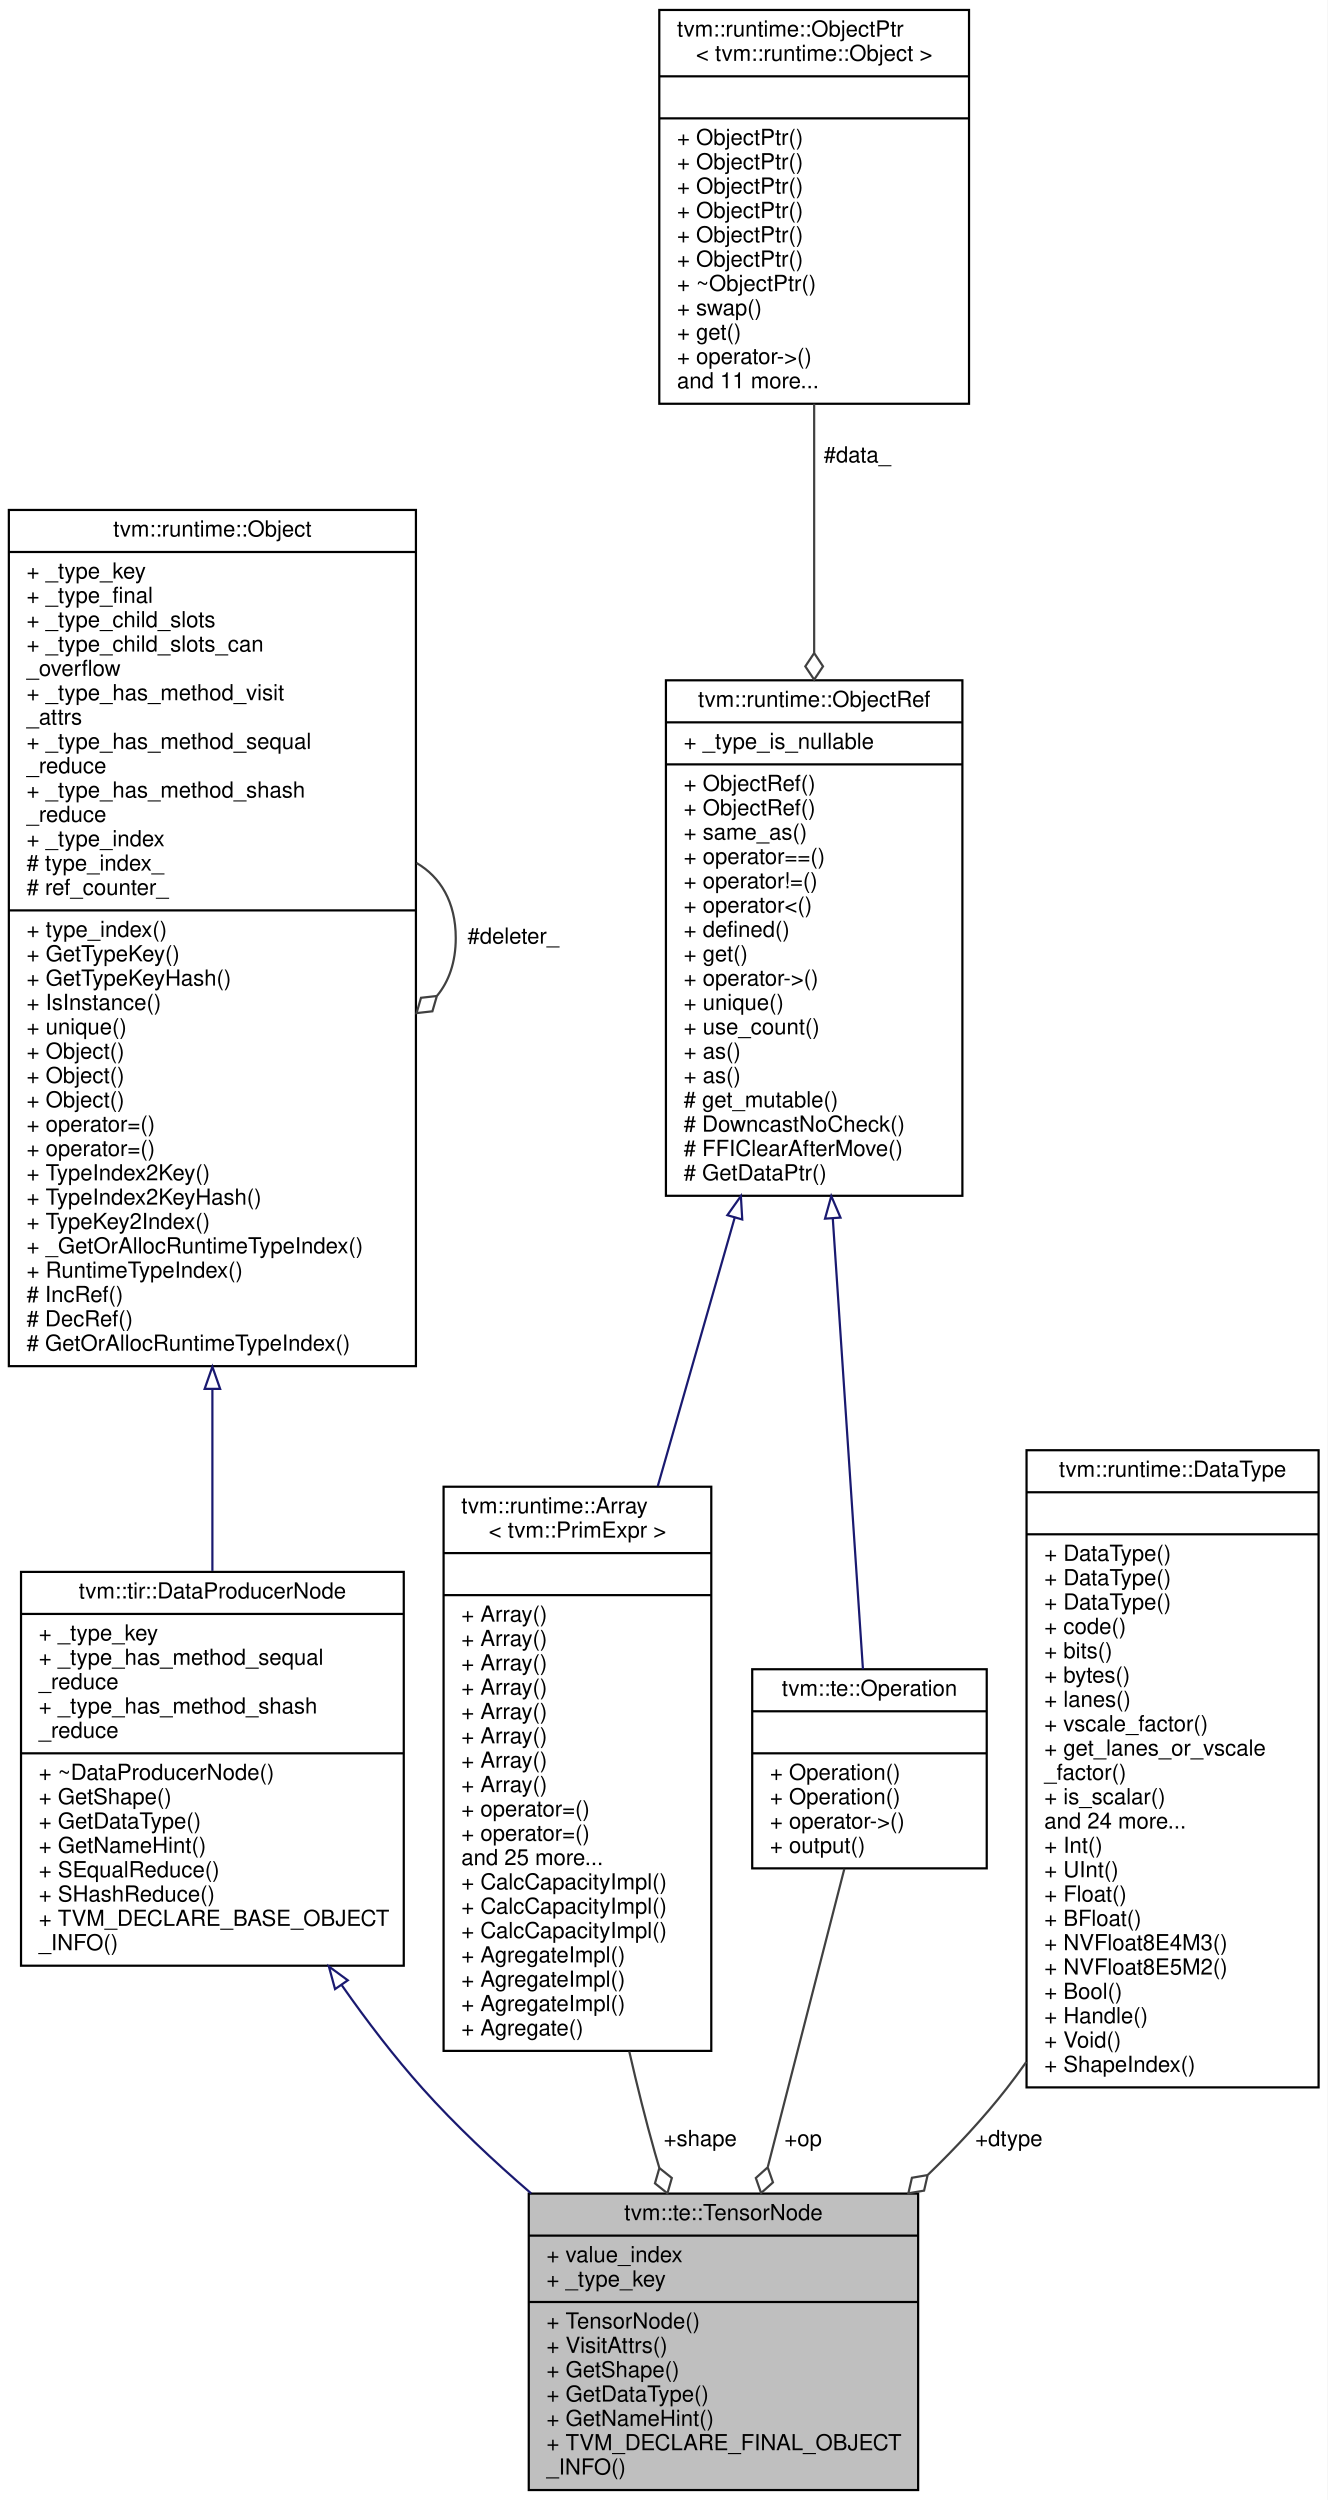
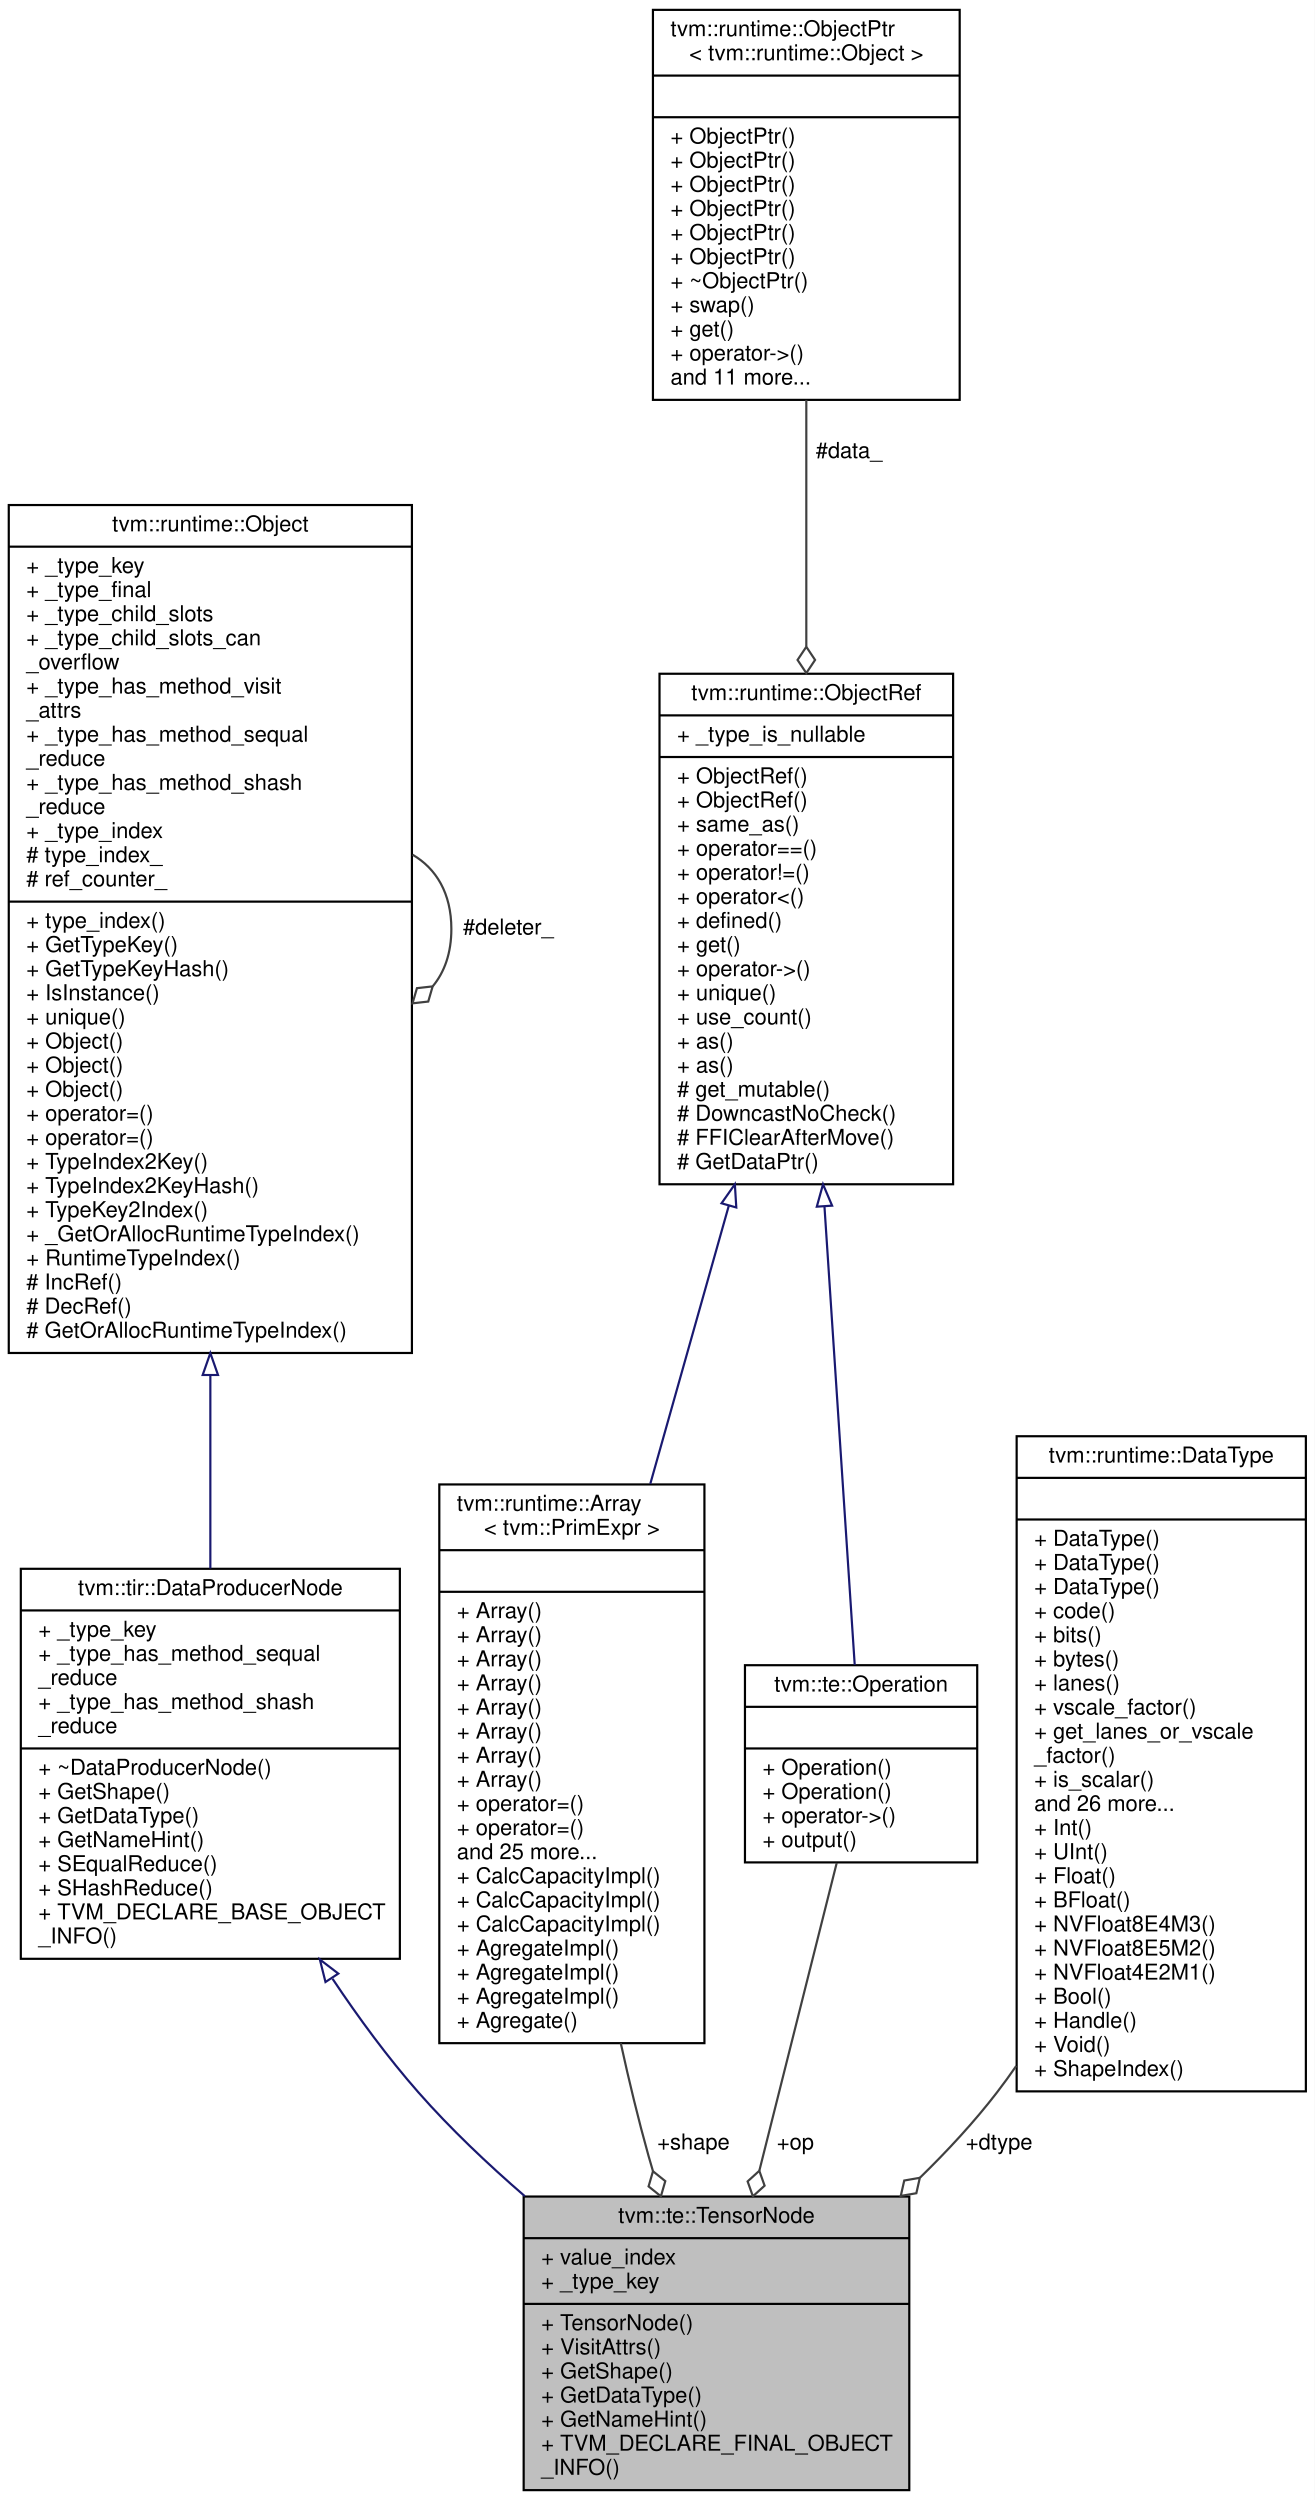
- <svg xmlns="http://www.w3.org/2000/svg" xmlns:xlink="http://www.w3.org/1999/xlink" width="600pt" height="1130pt" viewBox="0.00 0.00 600.00 1130.00">
-   <g id="graph0" class="graph" transform="scale(1 1) rotate(0) translate(4 1126)">
-     <polygon fill="white" stroke="transparent" points="-4,4 -4,-1126 596,-1126 596,4 -4,4" />
+ <svg xmlns="http://www.w3.org/2000/svg" xmlns:xlink="http://www.w3.org/1999/xlink" width="600pt" height="1141pt" viewBox="0.00 0.00 600.00 1141.00">
+   <g id="graph0" class="graph" transform="scale(1 1) rotate(0) translate(4 1137)">
+     <polygon fill="white" stroke="transparent" points="-4,4 -4,-1137 596,-1137 596,4 -4,4" />
    <g id="node1" class="node">
      <g id="a_node1">
        <a xlink:title="Node to represent a tensor.">
          <polygon fill="#bfbfbf" stroke="black" points="235,-0.5 235,-134.5 411,-134.5 411,-0.5 235,-0.5" />
          <text text-anchor="middle" x="323" y="-122.5" font-family="Helvetica,sans-Serif" font-size="10.00">tvm::te::TensorNode</text>
          <polyline fill="none" stroke="black" points="235,-115.5 411,-115.5 " />
          <text text-anchor="start" x="243" y="-103.5" font-family="Helvetica,sans-Serif" font-size="10.00">+ value_index</text>
          <text text-anchor="start" x="243" y="-92.5" font-family="Helvetica,sans-Serif" font-size="10.00">+ _type_key</text>
          <polyline fill="none" stroke="black" points="235,-85.5 411,-85.5 " />
          <text text-anchor="start" x="243" y="-73.5" font-family="Helvetica,sans-Serif" font-size="10.00">+ TensorNode()</text>
          <text text-anchor="start" x="243" y="-62.5" font-family="Helvetica,sans-Serif" font-size="10.00">+ VisitAttrs()</text>
          <text text-anchor="start" x="243" y="-51.5" font-family="Helvetica,sans-Serif" font-size="10.00">+ GetShape()</text>
          <text text-anchor="start" x="243" y="-40.5" font-family="Helvetica,sans-Serif" font-size="10.00">+ GetDataType()</text>
          <text text-anchor="start" x="243" y="-29.5" font-family="Helvetica,sans-Serif" font-size="10.00">+ GetNameHint()</text>
          <text text-anchor="start" x="243" y="-18.5" font-family="Helvetica,sans-Serif" font-size="10.00">+ TVM_DECLARE_FINAL_OBJECT</text>
          <text text-anchor="start" x="243" y="-7.5" font-family="Helvetica,sans-Serif" font-size="10.00">_INFO()</text>
        </a>
      </g>
    </g>
    <g id="node2" class="node">
      <g id="a_node2">
        <a xlink:href="classtvm_1_1tir_1_1DataProducerNode.html" target="_top" xlink:title="Base node for data producers.">
-           <polygon fill="white" stroke="black" points="5.5,-237.5 5.5,-415.5 178.5,-415.5 178.5,-237.5 5.5,-237.5" />
-           <text text-anchor="middle" x="92" y="-403.5" font-family="Helvetica,sans-Serif" font-size="10.00">tvm::tir::DataProducerNode</text>
-           <polyline fill="none" stroke="black" points="5.5,-396.5 178.5,-396.5 " />
-           <text text-anchor="start" x="13.5" y="-384.5" font-family="Helvetica,sans-Serif" font-size="10.00">+ _type_key</text>
-           <text text-anchor="start" x="13.5" y="-373.5" font-family="Helvetica,sans-Serif" font-size="10.00">+ _type_has_method_sequal</text>
-           <text text-anchor="start" x="13.5" y="-362.5" font-family="Helvetica,sans-Serif" font-size="10.00">_reduce</text>
-           <text text-anchor="start" x="13.5" y="-351.5" font-family="Helvetica,sans-Serif" font-size="10.00">+ _type_has_method_shash</text>
-           <text text-anchor="start" x="13.5" y="-340.5" font-family="Helvetica,sans-Serif" font-size="10.00">_reduce</text>
-           <polyline fill="none" stroke="black" points="5.5,-333.5 178.5,-333.5 " />
-           <text text-anchor="start" x="13.5" y="-321.5" font-family="Helvetica,sans-Serif" font-size="10.00">+ ~DataProducerNode()</text>
-           <text text-anchor="start" x="13.5" y="-310.5" font-family="Helvetica,sans-Serif" font-size="10.00">+ GetShape()</text>
-           <text text-anchor="start" x="13.5" y="-299.5" font-family="Helvetica,sans-Serif" font-size="10.00">+ GetDataType()</text>
-           <text text-anchor="start" x="13.5" y="-288.5" font-family="Helvetica,sans-Serif" font-size="10.00">+ GetNameHint()</text>
-           <text text-anchor="start" x="13.5" y="-277.5" font-family="Helvetica,sans-Serif" font-size="10.00">+ SEqualReduce()</text>
-           <text text-anchor="start" x="13.5" y="-266.5" font-family="Helvetica,sans-Serif" font-size="10.00">+ SHashReduce()</text>
-           <text text-anchor="start" x="13.5" y="-255.5" font-family="Helvetica,sans-Serif" font-size="10.00">+ TVM_DECLARE_BASE_OBJECT</text>
-           <text text-anchor="start" x="13.5" y="-244.5" font-family="Helvetica,sans-Serif" font-size="10.00">_INFO()</text>
+           <polygon fill="white" stroke="black" points="5.5,-243 5.5,-421 178.5,-421 178.5,-243 5.5,-243" />
+           <text text-anchor="middle" x="92" y="-409" font-family="Helvetica,sans-Serif" font-size="10.00">tvm::tir::DataProducerNode</text>
+           <polyline fill="none" stroke="black" points="5.5,-402 178.5,-402 " />
+           <text text-anchor="start" x="13.5" y="-390" font-family="Helvetica,sans-Serif" font-size="10.00">+ _type_key</text>
+           <text text-anchor="start" x="13.5" y="-379" font-family="Helvetica,sans-Serif" font-size="10.00">+ _type_has_method_sequal</text>
+           <text text-anchor="start" x="13.5" y="-368" font-family="Helvetica,sans-Serif" font-size="10.00">_reduce</text>
+           <text text-anchor="start" x="13.5" y="-357" font-family="Helvetica,sans-Serif" font-size="10.00">+ _type_has_method_shash</text>
+           <text text-anchor="start" x="13.5" y="-346" font-family="Helvetica,sans-Serif" font-size="10.00">_reduce</text>
+           <polyline fill="none" stroke="black" points="5.5,-339 178.5,-339 " />
+           <text text-anchor="start" x="13.5" y="-327" font-family="Helvetica,sans-Serif" font-size="10.00">+ ~DataProducerNode()</text>
+           <text text-anchor="start" x="13.5" y="-316" font-family="Helvetica,sans-Serif" font-size="10.00">+ GetShape()</text>
+           <text text-anchor="start" x="13.5" y="-305" font-family="Helvetica,sans-Serif" font-size="10.00">+ GetDataType()</text>
+           <text text-anchor="start" x="13.5" y="-294" font-family="Helvetica,sans-Serif" font-size="10.00">+ GetNameHint()</text>
+           <text text-anchor="start" x="13.5" y="-283" font-family="Helvetica,sans-Serif" font-size="10.00">+ SEqualReduce()</text>
+           <text text-anchor="start" x="13.5" y="-272" font-family="Helvetica,sans-Serif" font-size="10.00">+ SHashReduce()</text>
+           <text text-anchor="start" x="13.5" y="-261" font-family="Helvetica,sans-Serif" font-size="10.00">+ TVM_DECLARE_BASE_OBJECT</text>
+           <text text-anchor="start" x="13.5" y="-250" font-family="Helvetica,sans-Serif" font-size="10.00">_INFO()</text>
        </a>
      </g>
    </g>
    <g id="edge1" class="edge">
-       <path fill="none" stroke="midnightblue" d="M150.48,-228.69C161.82,-212.49 174.19,-196.31 187,-182 201.77,-165.5 218.99,-149.3 236.11,-134.55" />
-       <polygon fill="none" stroke="midnightblue" points="147.44,-226.93 144.65,-237.15 153.2,-230.9 147.44,-226.93" />
+       <path fill="none" stroke="midnightblue" d="M147.77,-233.88C159.77,-215.91 173.07,-197.84 187,-182 201.52,-165.49 218.54,-149.35 235.53,-134.66" />
+       <polygon fill="none" stroke="midnightblue" points="144.55,-232.41 141.98,-242.69 150.4,-236.25 144.55,-232.41" />
    </g>
    <g id="node3" class="node">
      <g id="a_node3">
        <a xlink:href="classtvm_1_1runtime_1_1Object.html" target="_top" xlink:title="base class of all object containers.">
-           <polygon fill="white" stroke="black" points="0,-508.5 0,-895.5 184,-895.5 184,-508.5 0,-508.5" />
-           <text text-anchor="middle" x="92" y="-883.5" font-family="Helvetica,sans-Serif" font-size="10.00">tvm::runtime::Object</text>
-           <polyline fill="none" stroke="black" points="0,-876.5 184,-876.5 " />
-           <text text-anchor="start" x="8" y="-864.5" font-family="Helvetica,sans-Serif" font-size="10.00">+ _type_key</text>
-           <text text-anchor="start" x="8" y="-853.5" font-family="Helvetica,sans-Serif" font-size="10.00">+ _type_final</text>
-           <text text-anchor="start" x="8" y="-842.5" font-family="Helvetica,sans-Serif" font-size="10.00">+ _type_child_slots</text>
-           <text text-anchor="start" x="8" y="-831.5" font-family="Helvetica,sans-Serif" font-size="10.00">+ _type_child_slots_can</text>
-           <text text-anchor="start" x="8" y="-820.5" font-family="Helvetica,sans-Serif" font-size="10.00">_overflow</text>
-           <text text-anchor="start" x="8" y="-809.5" font-family="Helvetica,sans-Serif" font-size="10.00">+ _type_has_method_visit</text>
-           <text text-anchor="start" x="8" y="-798.5" font-family="Helvetica,sans-Serif" font-size="10.00">_attrs</text>
-           <text text-anchor="start" x="8" y="-787.5" font-family="Helvetica,sans-Serif" font-size="10.00">+ _type_has_method_sequal</text>
-           <text text-anchor="start" x="8" y="-776.5" font-family="Helvetica,sans-Serif" font-size="10.00">_reduce</text>
-           <text text-anchor="start" x="8" y="-765.5" font-family="Helvetica,sans-Serif" font-size="10.00">+ _type_has_method_shash</text>
-           <text text-anchor="start" x="8" y="-754.5" font-family="Helvetica,sans-Serif" font-size="10.00">_reduce</text>
-           <text text-anchor="start" x="8" y="-743.5" font-family="Helvetica,sans-Serif" font-size="10.00">+ _type_index</text>
-           <text text-anchor="start" x="8" y="-732.5" font-family="Helvetica,sans-Serif" font-size="10.00"># type_index_</text>
-           <text text-anchor="start" x="8" y="-721.5" font-family="Helvetica,sans-Serif" font-size="10.00"># ref_counter_</text>
-           <polyline fill="none" stroke="black" points="0,-714.5 184,-714.5 " />
-           <text text-anchor="start" x="8" y="-702.5" font-family="Helvetica,sans-Serif" font-size="10.00">+ type_index()</text>
-           <text text-anchor="start" x="8" y="-691.5" font-family="Helvetica,sans-Serif" font-size="10.00">+ GetTypeKey()</text>
-           <text text-anchor="start" x="8" y="-680.5" font-family="Helvetica,sans-Serif" font-size="10.00">+ GetTypeKeyHash()</text>
-           <text text-anchor="start" x="8" y="-669.5" font-family="Helvetica,sans-Serif" font-size="10.00">+ IsInstance()</text>
-           <text text-anchor="start" x="8" y="-658.5" font-family="Helvetica,sans-Serif" font-size="10.00">+ unique()</text>
+           <polygon fill="white" stroke="black" points="0,-519.5 0,-906.5 184,-906.5 184,-519.5 0,-519.5" />
+           <text text-anchor="middle" x="92" y="-894.5" font-family="Helvetica,sans-Serif" font-size="10.00">tvm::runtime::Object</text>
+           <polyline fill="none" stroke="black" points="0,-887.5 184,-887.5 " />
+           <text text-anchor="start" x="8" y="-875.5" font-family="Helvetica,sans-Serif" font-size="10.00">+ _type_key</text>
+           <text text-anchor="start" x="8" y="-864.5" font-family="Helvetica,sans-Serif" font-size="10.00">+ _type_final</text>
+           <text text-anchor="start" x="8" y="-853.5" font-family="Helvetica,sans-Serif" font-size="10.00">+ _type_child_slots</text>
+           <text text-anchor="start" x="8" y="-842.5" font-family="Helvetica,sans-Serif" font-size="10.00">+ _type_child_slots_can</text>
+           <text text-anchor="start" x="8" y="-831.5" font-family="Helvetica,sans-Serif" font-size="10.00">_overflow</text>
+           <text text-anchor="start" x="8" y="-820.5" font-family="Helvetica,sans-Serif" font-size="10.00">+ _type_has_method_visit</text>
+           <text text-anchor="start" x="8" y="-809.5" font-family="Helvetica,sans-Serif" font-size="10.00">_attrs</text>
+           <text text-anchor="start" x="8" y="-798.5" font-family="Helvetica,sans-Serif" font-size="10.00">+ _type_has_method_sequal</text>
+           <text text-anchor="start" x="8" y="-787.5" font-family="Helvetica,sans-Serif" font-size="10.00">_reduce</text>
+           <text text-anchor="start" x="8" y="-776.5" font-family="Helvetica,sans-Serif" font-size="10.00">+ _type_has_method_shash</text>
+           <text text-anchor="start" x="8" y="-765.5" font-family="Helvetica,sans-Serif" font-size="10.00">_reduce</text>
+           <text text-anchor="start" x="8" y="-754.5" font-family="Helvetica,sans-Serif" font-size="10.00">+ _type_index</text>
+           <text text-anchor="start" x="8" y="-743.5" font-family="Helvetica,sans-Serif" font-size="10.00"># type_index_</text>
+           <text text-anchor="start" x="8" y="-732.5" font-family="Helvetica,sans-Serif" font-size="10.00"># ref_counter_</text>
+           <polyline fill="none" stroke="black" points="0,-725.5 184,-725.5 " />
+           <text text-anchor="start" x="8" y="-713.5" font-family="Helvetica,sans-Serif" font-size="10.00">+ type_index()</text>
+           <text text-anchor="start" x="8" y="-702.5" font-family="Helvetica,sans-Serif" font-size="10.00">+ GetTypeKey()</text>
+           <text text-anchor="start" x="8" y="-691.5" font-family="Helvetica,sans-Serif" font-size="10.00">+ GetTypeKeyHash()</text>
+           <text text-anchor="start" x="8" y="-680.5" font-family="Helvetica,sans-Serif" font-size="10.00">+ IsInstance()</text>
+           <text text-anchor="start" x="8" y="-669.5" font-family="Helvetica,sans-Serif" font-size="10.00">+ unique()</text>
+           <text text-anchor="start" x="8" y="-658.5" font-family="Helvetica,sans-Serif" font-size="10.00">+ Object()</text>
          <text text-anchor="start" x="8" y="-647.5" font-family="Helvetica,sans-Serif" font-size="10.00">+ Object()</text>
          <text text-anchor="start" x="8" y="-636.5" font-family="Helvetica,sans-Serif" font-size="10.00">+ Object()</text>
-           <text text-anchor="start" x="8" y="-625.5" font-family="Helvetica,sans-Serif" font-size="10.00">+ Object()</text>
+           <text text-anchor="start" x="8" y="-625.5" font-family="Helvetica,sans-Serif" font-size="10.00">+ operator=()</text>
          <text text-anchor="start" x="8" y="-614.5" font-family="Helvetica,sans-Serif" font-size="10.00">+ operator=()</text>
-           <text text-anchor="start" x="8" y="-603.5" font-family="Helvetica,sans-Serif" font-size="10.00">+ operator=()</text>
-           <text text-anchor="start" x="8" y="-592.5" font-family="Helvetica,sans-Serif" font-size="10.00">+ TypeIndex2Key()</text>
-           <text text-anchor="start" x="8" y="-581.5" font-family="Helvetica,sans-Serif" font-size="10.00">+ TypeIndex2KeyHash()</text>
-           <text text-anchor="start" x="8" y="-570.5" font-family="Helvetica,sans-Serif" font-size="10.00">+ TypeKey2Index()</text>
-           <text text-anchor="start" x="8" y="-559.5" font-family="Helvetica,sans-Serif" font-size="10.00">+ _GetOrAllocRuntimeTypeIndex()</text>
-           <text text-anchor="start" x="8" y="-548.5" font-family="Helvetica,sans-Serif" font-size="10.00">+ RuntimeTypeIndex()</text>
-           <text text-anchor="start" x="8" y="-537.5" font-family="Helvetica,sans-Serif" font-size="10.00"># IncRef()</text>
-           <text text-anchor="start" x="8" y="-526.5" font-family="Helvetica,sans-Serif" font-size="10.00"># DecRef()</text>
-           <text text-anchor="start" x="8" y="-515.5" font-family="Helvetica,sans-Serif" font-size="10.00"># GetOrAllocRuntimeTypeIndex()</text>
+           <text text-anchor="start" x="8" y="-603.5" font-family="Helvetica,sans-Serif" font-size="10.00">+ TypeIndex2Key()</text>
+           <text text-anchor="start" x="8" y="-592.5" font-family="Helvetica,sans-Serif" font-size="10.00">+ TypeIndex2KeyHash()</text>
+           <text text-anchor="start" x="8" y="-581.5" font-family="Helvetica,sans-Serif" font-size="10.00">+ TypeKey2Index()</text>
+           <text text-anchor="start" x="8" y="-570.5" font-family="Helvetica,sans-Serif" font-size="10.00">+ _GetOrAllocRuntimeTypeIndex()</text>
+           <text text-anchor="start" x="8" y="-559.5" font-family="Helvetica,sans-Serif" font-size="10.00">+ RuntimeTypeIndex()</text>
+           <text text-anchor="start" x="8" y="-548.5" font-family="Helvetica,sans-Serif" font-size="10.00"># IncRef()</text>
+           <text text-anchor="start" x="8" y="-537.5" font-family="Helvetica,sans-Serif" font-size="10.00"># DecRef()</text>
+           <text text-anchor="start" x="8" y="-526.5" font-family="Helvetica,sans-Serif" font-size="10.00"># GetOrAllocRuntimeTypeIndex()</text>
        </a>
      </g>
    </g>
    <g id="edge2" class="edge">
-       <path fill="none" stroke="midnightblue" d="M92,-498.03C92,-469.23 92,-440.96 92,-415.96" />
-       <polygon fill="none" stroke="midnightblue" points="88.5,-498.23 92,-508.23 95.5,-498.23 88.5,-498.23" />
+       <path fill="none" stroke="midnightblue" d="M92,-509.37C92,-478.38 92,-447.86 92,-421.15" />
+       <polygon fill="none" stroke="midnightblue" points="88.5,-509.45 92,-519.45 95.5,-509.45 88.5,-509.45" />
    </g>
    <g id="edge3" class="edge">
-       <path fill="none" stroke="#404040" d="M184.28,-735.92C195.02,-729.66 202,-718.36 202,-702 202,-691.01 198.85,-682.3 193.52,-675.87" />
-       <polygon fill="none" stroke="#404040" points="193.46,-675.81 186.29,-675 184.28,-668.08 191.45,-668.89 193.46,-675.81" />
-       <text text-anchor="middle" x="228" y="-699.5" font-family="Helvetica,sans-Serif" font-size="10.00"> #deleter_</text>
+       <path fill="none" stroke="#404040" d="M184.28,-746.92C195.02,-740.66 202,-729.36 202,-713 202,-702.01 198.85,-693.3 193.52,-686.87" />
+       <polygon fill="none" stroke="#404040" points="193.46,-686.81 186.29,-686 184.28,-679.08 191.45,-679.89 193.46,-686.81" />
+       <text text-anchor="middle" x="228" y="-710.5" font-family="Helvetica,sans-Serif" font-size="10.00"> #deleter_</text>
    </g>
    <g id="node4" class="node">
      <g id="a_node4">
        <a xlink:href="classtvm_1_1runtime_1_1Array.html" target="_top" xlink:title=" ">
-           <polygon fill="white" stroke="black" points="196.5,-199 196.5,-454 317.5,-454 317.5,-199 196.5,-199" />
-           <text text-anchor="start" x="204.5" y="-442" font-family="Helvetica,sans-Serif" font-size="10.00">tvm::runtime::Array</text>
-           <text text-anchor="middle" x="257" y="-431" font-family="Helvetica,sans-Serif" font-size="10.00">&lt; tvm::PrimExpr &gt;</text>
-           <polyline fill="none" stroke="black" points="196.5,-424 317.5,-424 " />
-           <text text-anchor="middle" x="257" y="-412" font-family="Helvetica,sans-Serif" font-size="10.00"> </text>
-           <polyline fill="none" stroke="black" points="196.5,-405 317.5,-405 " />
-           <text text-anchor="start" x="204.5" y="-393" font-family="Helvetica,sans-Serif" font-size="10.00">+ Array()</text>
-           <text text-anchor="start" x="204.5" y="-382" font-family="Helvetica,sans-Serif" font-size="10.00">+ Array()</text>
-           <text text-anchor="start" x="204.5" y="-371" font-family="Helvetica,sans-Serif" font-size="10.00">+ Array()</text>
-           <text text-anchor="start" x="204.5" y="-360" font-family="Helvetica,sans-Serif" font-size="10.00">+ Array()</text>
-           <text text-anchor="start" x="204.5" y="-349" font-family="Helvetica,sans-Serif" font-size="10.00">+ Array()</text>
-           <text text-anchor="start" x="204.5" y="-338" font-family="Helvetica,sans-Serif" font-size="10.00">+ Array()</text>
-           <text text-anchor="start" x="204.5" y="-327" font-family="Helvetica,sans-Serif" font-size="10.00">+ Array()</text>
-           <text text-anchor="start" x="204.5" y="-316" font-family="Helvetica,sans-Serif" font-size="10.00">+ Array()</text>
-           <text text-anchor="start" x="204.5" y="-305" font-family="Helvetica,sans-Serif" font-size="10.00">+ operator=()</text>
-           <text text-anchor="start" x="204.5" y="-294" font-family="Helvetica,sans-Serif" font-size="10.00">+ operator=()</text>
-           <text text-anchor="start" x="204.5" y="-283" font-family="Helvetica,sans-Serif" font-size="10.00">and 25 more...</text>
-           <text text-anchor="start" x="204.5" y="-272" font-family="Helvetica,sans-Serif" font-size="10.00">+ CalcCapacityImpl()</text>
-           <text text-anchor="start" x="204.5" y="-261" font-family="Helvetica,sans-Serif" font-size="10.00">+ CalcCapacityImpl()</text>
-           <text text-anchor="start" x="204.5" y="-250" font-family="Helvetica,sans-Serif" font-size="10.00">+ CalcCapacityImpl()</text>
-           <text text-anchor="start" x="204.5" y="-239" font-family="Helvetica,sans-Serif" font-size="10.00">+ AgregateImpl()</text>
-           <text text-anchor="start" x="204.5" y="-228" font-family="Helvetica,sans-Serif" font-size="10.00">+ AgregateImpl()</text>
-           <text text-anchor="start" x="204.5" y="-217" font-family="Helvetica,sans-Serif" font-size="10.00">+ AgregateImpl()</text>
-           <text text-anchor="start" x="204.5" y="-206" font-family="Helvetica,sans-Serif" font-size="10.00">+ Agregate()</text>
+           <polygon fill="white" stroke="black" points="196.5,-204.5 196.5,-459.5 317.5,-459.5 317.5,-204.5 196.5,-204.5" />
+           <text text-anchor="start" x="204.5" y="-447.5" font-family="Helvetica,sans-Serif" font-size="10.00">tvm::runtime::Array</text>
+           <text text-anchor="middle" x="257" y="-436.5" font-family="Helvetica,sans-Serif" font-size="10.00">&lt; tvm::PrimExpr &gt;</text>
+           <polyline fill="none" stroke="black" points="196.5,-429.5 317.5,-429.5 " />
+           <text text-anchor="middle" x="257" y="-417.5" font-family="Helvetica,sans-Serif" font-size="10.00"> </text>
+           <polyline fill="none" stroke="black" points="196.5,-410.5 317.5,-410.5 " />
+           <text text-anchor="start" x="204.5" y="-398.5" font-family="Helvetica,sans-Serif" font-size="10.00">+ Array()</text>
+           <text text-anchor="start" x="204.5" y="-387.5" font-family="Helvetica,sans-Serif" font-size="10.00">+ Array()</text>
+           <text text-anchor="start" x="204.5" y="-376.5" font-family="Helvetica,sans-Serif" font-size="10.00">+ Array()</text>
+           <text text-anchor="start" x="204.5" y="-365.5" font-family="Helvetica,sans-Serif" font-size="10.00">+ Array()</text>
+           <text text-anchor="start" x="204.5" y="-354.5" font-family="Helvetica,sans-Serif" font-size="10.00">+ Array()</text>
+           <text text-anchor="start" x="204.5" y="-343.5" font-family="Helvetica,sans-Serif" font-size="10.00">+ Array()</text>
+           <text text-anchor="start" x="204.5" y="-332.5" font-family="Helvetica,sans-Serif" font-size="10.00">+ Array()</text>
+           <text text-anchor="start" x="204.5" y="-321.5" font-family="Helvetica,sans-Serif" font-size="10.00">+ Array()</text>
+           <text text-anchor="start" x="204.5" y="-310.5" font-family="Helvetica,sans-Serif" font-size="10.00">+ operator=()</text>
+           <text text-anchor="start" x="204.5" y="-299.5" font-family="Helvetica,sans-Serif" font-size="10.00">+ operator=()</text>
+           <text text-anchor="start" x="204.5" y="-288.5" font-family="Helvetica,sans-Serif" font-size="10.00">and 25 more...</text>
+           <text text-anchor="start" x="204.5" y="-277.5" font-family="Helvetica,sans-Serif" font-size="10.00">+ CalcCapacityImpl()</text>
+           <text text-anchor="start" x="204.5" y="-266.5" font-family="Helvetica,sans-Serif" font-size="10.00">+ CalcCapacityImpl()</text>
+           <text text-anchor="start" x="204.5" y="-255.5" font-family="Helvetica,sans-Serif" font-size="10.00">+ CalcCapacityImpl()</text>
+           <text text-anchor="start" x="204.5" y="-244.5" font-family="Helvetica,sans-Serif" font-size="10.00">+ AgregateImpl()</text>
+           <text text-anchor="start" x="204.5" y="-233.5" font-family="Helvetica,sans-Serif" font-size="10.00">+ AgregateImpl()</text>
+           <text text-anchor="start" x="204.5" y="-222.5" font-family="Helvetica,sans-Serif" font-size="10.00">+ AgregateImpl()</text>
+           <text text-anchor="start" x="204.5" y="-211.5" font-family="Helvetica,sans-Serif" font-size="10.00">+ Agregate()</text>
        </a>
      </g>
    </g>
    <g id="edge4" class="edge">
-       <path fill="none" stroke="#404040" d="M280.43,-198.73C283.97,-183.24 287.84,-167.7 292,-153 292.64,-150.74 293.31,-148.46 294,-146.17" />
-       <polygon fill="none" stroke="#404040" points="294.04,-146.05 292.04,-139.12 297.67,-134.61 299.67,-141.54 294.04,-146.05" />
+       <path fill="none" stroke="#404040" d="M279.32,-204.49C283.13,-187.09 287.37,-169.53 292,-153 292.63,-150.74 293.3,-148.46 293.99,-146.16" />
+       <polygon fill="none" stroke="#404040" points="294.02,-146.04 292.01,-139.12 297.63,-134.6 299.64,-141.53 294.02,-146.04" />
      <text text-anchor="middle" x="312.5" y="-156" font-family="Helvetica,sans-Serif" font-size="10.00"> +shape</text>
    </g>
    <g id="node5" class="node">
      <g id="a_node5">
        <a xlink:href="classtvm_1_1runtime_1_1ObjectRef.html" target="_top" xlink:title="Base class of all object reference.">
-           <polygon fill="white" stroke="black" points="297,-585.5 297,-818.5 431,-818.5 431,-585.5 297,-585.5" />
-           <text text-anchor="middle" x="364" y="-806.5" font-family="Helvetica,sans-Serif" font-size="10.00">tvm::runtime::ObjectRef</text>
-           <polyline fill="none" stroke="black" points="297,-799.5 431,-799.5 " />
-           <text text-anchor="start" x="305" y="-787.5" font-family="Helvetica,sans-Serif" font-size="10.00">+ _type_is_nullable</text>
-           <polyline fill="none" stroke="black" points="297,-780.5 431,-780.5 " />
+           <polygon fill="white" stroke="black" points="297,-596.5 297,-829.5 431,-829.5 431,-596.5 297,-596.5" />
+           <text text-anchor="middle" x="364" y="-817.5" font-family="Helvetica,sans-Serif" font-size="10.00">tvm::runtime::ObjectRef</text>
+           <polyline fill="none" stroke="black" points="297,-810.5 431,-810.5 " />
+           <text text-anchor="start" x="305" y="-798.5" font-family="Helvetica,sans-Serif" font-size="10.00">+ _type_is_nullable</text>
+           <polyline fill="none" stroke="black" points="297,-791.5 431,-791.5 " />
+           <text text-anchor="start" x="305" y="-779.5" font-family="Helvetica,sans-Serif" font-size="10.00">+ ObjectRef()</text>
          <text text-anchor="start" x="305" y="-768.5" font-family="Helvetica,sans-Serif" font-size="10.00">+ ObjectRef()</text>
-           <text text-anchor="start" x="305" y="-757.5" font-family="Helvetica,sans-Serif" font-size="10.00">+ ObjectRef()</text>
-           <text text-anchor="start" x="305" y="-746.5" font-family="Helvetica,sans-Serif" font-size="10.00">+ same_as()</text>
-           <text text-anchor="start" x="305" y="-735.5" font-family="Helvetica,sans-Serif" font-size="10.00">+ operator==()</text>
-           <text text-anchor="start" x="305" y="-724.5" font-family="Helvetica,sans-Serif" font-size="10.00">+ operator!=()</text>
-           <text text-anchor="start" x="305" y="-713.5" font-family="Helvetica,sans-Serif" font-size="10.00">+ operator&lt;()</text>
-           <text text-anchor="start" x="305" y="-702.5" font-family="Helvetica,sans-Serif" font-size="10.00">+ defined()</text>
-           <text text-anchor="start" x="305" y="-691.5" font-family="Helvetica,sans-Serif" font-size="10.00">+ get()</text>
-           <text text-anchor="start" x="305" y="-680.5" font-family="Helvetica,sans-Serif" font-size="10.00">+ operator-&gt;()</text>
-           <text text-anchor="start" x="305" y="-669.5" font-family="Helvetica,sans-Serif" font-size="10.00">+ unique()</text>
-           <text text-anchor="start" x="305" y="-658.5" font-family="Helvetica,sans-Serif" font-size="10.00">+ use_count()</text>
+           <text text-anchor="start" x="305" y="-757.5" font-family="Helvetica,sans-Serif" font-size="10.00">+ same_as()</text>
+           <text text-anchor="start" x="305" y="-746.5" font-family="Helvetica,sans-Serif" font-size="10.00">+ operator==()</text>
+           <text text-anchor="start" x="305" y="-735.5" font-family="Helvetica,sans-Serif" font-size="10.00">+ operator!=()</text>
+           <text text-anchor="start" x="305" y="-724.5" font-family="Helvetica,sans-Serif" font-size="10.00">+ operator&lt;()</text>
+           <text text-anchor="start" x="305" y="-713.5" font-family="Helvetica,sans-Serif" font-size="10.00">+ defined()</text>
+           <text text-anchor="start" x="305" y="-702.5" font-family="Helvetica,sans-Serif" font-size="10.00">+ get()</text>
+           <text text-anchor="start" x="305" y="-691.5" font-family="Helvetica,sans-Serif" font-size="10.00">+ operator-&gt;()</text>
+           <text text-anchor="start" x="305" y="-680.5" font-family="Helvetica,sans-Serif" font-size="10.00">+ unique()</text>
+           <text text-anchor="start" x="305" y="-669.5" font-family="Helvetica,sans-Serif" font-size="10.00">+ use_count()</text>
+           <text text-anchor="start" x="305" y="-658.5" font-family="Helvetica,sans-Serif" font-size="10.00">+ as()</text>
          <text text-anchor="start" x="305" y="-647.5" font-family="Helvetica,sans-Serif" font-size="10.00">+ as()</text>
-           <text text-anchor="start" x="305" y="-636.5" font-family="Helvetica,sans-Serif" font-size="10.00">+ as()</text>
-           <text text-anchor="start" x="305" y="-625.5" font-family="Helvetica,sans-Serif" font-size="10.00"># get_mutable()</text>
-           <text text-anchor="start" x="305" y="-614.5" font-family="Helvetica,sans-Serif" font-size="10.00"># DowncastNoCheck()</text>
-           <text text-anchor="start" x="305" y="-603.5" font-family="Helvetica,sans-Serif" font-size="10.00"># FFIClearAfterMove()</text>
-           <text text-anchor="start" x="305" y="-592.5" font-family="Helvetica,sans-Serif" font-size="10.00"># GetDataPtr()</text>
+           <text text-anchor="start" x="305" y="-636.5" font-family="Helvetica,sans-Serif" font-size="10.00"># get_mutable()</text>
+           <text text-anchor="start" x="305" y="-625.5" font-family="Helvetica,sans-Serif" font-size="10.00"># DowncastNoCheck()</text>
+           <text text-anchor="start" x="305" y="-614.5" font-family="Helvetica,sans-Serif" font-size="10.00"># FFIClearAfterMove()</text>
+           <text text-anchor="start" x="305" y="-603.5" font-family="Helvetica,sans-Serif" font-size="10.00"># GetDataPtr()</text>
        </a>
      </g>
    </g>
    <g id="edge5" class="edge">
-       <path fill="none" stroke="midnightblue" d="M328.06,-575.54C316.87,-536.49 304.53,-493.41 293.32,-454.27" />
-       <polygon fill="none" stroke="midnightblue" points="324.76,-576.73 330.88,-585.38 331.49,-574.8 324.76,-576.73" />
+       <path fill="none" stroke="midnightblue" d="M328.64,-586.77C317.13,-545.97 304.34,-500.67 292.79,-459.77" />
+       <polygon fill="none" stroke="midnightblue" points="325.3,-587.81 331.39,-596.49 332.04,-585.91 325.3,-587.81" />
    </g>
    <g id="node7" class="node">
      <g id="a_node7">
        <a xlink:href="classtvm_1_1te_1_1Operation.html" target="_top" xlink:title="Operation that produces tensors.">
-           <polygon fill="white" stroke="black" points="336,-281.5 336,-371.5 442,-371.5 442,-281.5 336,-281.5" />
-           <text text-anchor="middle" x="389" y="-359.5" font-family="Helvetica,sans-Serif" font-size="10.00">tvm::te::Operation</text>
-           <polyline fill="none" stroke="black" points="336,-352.5 442,-352.5 " />
-           <text text-anchor="middle" x="389" y="-340.5" font-family="Helvetica,sans-Serif" font-size="10.00"> </text>
-           <polyline fill="none" stroke="black" points="336,-333.5 442,-333.5 " />
-           <text text-anchor="start" x="344" y="-321.5" font-family="Helvetica,sans-Serif" font-size="10.00">+ Operation()</text>
-           <text text-anchor="start" x="344" y="-310.5" font-family="Helvetica,sans-Serif" font-size="10.00">+ Operation()</text>
-           <text text-anchor="start" x="344" y="-299.5" font-family="Helvetica,sans-Serif" font-size="10.00">+ operator-&gt;()</text>
-           <text text-anchor="start" x="344" y="-288.5" font-family="Helvetica,sans-Serif" font-size="10.00">+ output()</text>
+           <polygon fill="white" stroke="black" points="336,-287 336,-377 442,-377 442,-287 336,-287" />
+           <text text-anchor="middle" x="389" y="-365" font-family="Helvetica,sans-Serif" font-size="10.00">tvm::te::Operation</text>
+           <polyline fill="none" stroke="black" points="336,-358 442,-358 " />
+           <text text-anchor="middle" x="389" y="-346" font-family="Helvetica,sans-Serif" font-size="10.00"> </text>
+           <polyline fill="none" stroke="black" points="336,-339 442,-339 " />
+           <text text-anchor="start" x="344" y="-327" font-family="Helvetica,sans-Serif" font-size="10.00">+ Operation()</text>
+           <text text-anchor="start" x="344" y="-316" font-family="Helvetica,sans-Serif" font-size="10.00">+ Operation()</text>
+           <text text-anchor="start" x="344" y="-305" font-family="Helvetica,sans-Serif" font-size="10.00">+ operator-&gt;()</text>
+           <text text-anchor="start" x="344" y="-294" font-family="Helvetica,sans-Serif" font-size="10.00">+ output()</text>
        </a>
      </g>
    </g>
    <g id="edge8" class="edge">
-       <path fill="none" stroke="midnightblue" d="M372.43,-575.09C377.14,-504.69 382.72,-421.33 386.05,-371.52" />
-       <polygon fill="none" stroke="midnightblue" points="368.91,-575.17 371.74,-585.38 375.9,-575.64 368.91,-575.17" />
+       <path fill="none" stroke="midnightblue" d="M372.28,-586.41C377.04,-514.28 382.72,-428.16 386.09,-377.16" />
+       <polygon fill="none" stroke="midnightblue" points="368.79,-586.28 371.62,-596.49 375.77,-586.74 368.79,-586.28" />
    </g>
    <g id="node6" class="node">
      <g id="a_node6">
        <a xlink:href="classtvm_1_1runtime_1_1ObjectPtr.html" target="_top" xlink:title=" ">
-           <polygon fill="white" stroke="black" points="294,-943.5 294,-1121.5 434,-1121.5 434,-943.5 294,-943.5" />
-           <text text-anchor="start" x="302" y="-1109.5" font-family="Helvetica,sans-Serif" font-size="10.00">tvm::runtime::ObjectPtr</text>
-           <text text-anchor="middle" x="364" y="-1098.5" font-family="Helvetica,sans-Serif" font-size="10.00">&lt; tvm::runtime::Object &gt;</text>
-           <polyline fill="none" stroke="black" points="294,-1091.5 434,-1091.5 " />
-           <text text-anchor="middle" x="364" y="-1079.5" font-family="Helvetica,sans-Serif" font-size="10.00"> </text>
-           <polyline fill="none" stroke="black" points="294,-1072.5 434,-1072.5 " />
+           <polygon fill="white" stroke="black" points="294,-954.5 294,-1132.5 434,-1132.5 434,-954.5 294,-954.5" />
+           <text text-anchor="start" x="302" y="-1120.5" font-family="Helvetica,sans-Serif" font-size="10.00">tvm::runtime::ObjectPtr</text>
+           <text text-anchor="middle" x="364" y="-1109.5" font-family="Helvetica,sans-Serif" font-size="10.00">&lt; tvm::runtime::Object &gt;</text>
+           <polyline fill="none" stroke="black" points="294,-1102.5 434,-1102.5 " />
+           <text text-anchor="middle" x="364" y="-1090.5" font-family="Helvetica,sans-Serif" font-size="10.00"> </text>
+           <polyline fill="none" stroke="black" points="294,-1083.5 434,-1083.5 " />
+           <text text-anchor="start" x="302" y="-1071.5" font-family="Helvetica,sans-Serif" font-size="10.00">+ ObjectPtr()</text>
          <text text-anchor="start" x="302" y="-1060.5" font-family="Helvetica,sans-Serif" font-size="10.00">+ ObjectPtr()</text>
          <text text-anchor="start" x="302" y="-1049.5" font-family="Helvetica,sans-Serif" font-size="10.00">+ ObjectPtr()</text>
          <text text-anchor="start" x="302" y="-1038.5" font-family="Helvetica,sans-Serif" font-size="10.00">+ ObjectPtr()</text>
          <text text-anchor="start" x="302" y="-1027.5" font-family="Helvetica,sans-Serif" font-size="10.00">+ ObjectPtr()</text>
          <text text-anchor="start" x="302" y="-1016.5" font-family="Helvetica,sans-Serif" font-size="10.00">+ ObjectPtr()</text>
-           <text text-anchor="start" x="302" y="-1005.5" font-family="Helvetica,sans-Serif" font-size="10.00">+ ObjectPtr()</text>
-           <text text-anchor="start" x="302" y="-994.5" font-family="Helvetica,sans-Serif" font-size="10.00">+ ~ObjectPtr()</text>
-           <text text-anchor="start" x="302" y="-983.5" font-family="Helvetica,sans-Serif" font-size="10.00">+ swap()</text>
-           <text text-anchor="start" x="302" y="-972.5" font-family="Helvetica,sans-Serif" font-size="10.00">+ get()</text>
-           <text text-anchor="start" x="302" y="-961.5" font-family="Helvetica,sans-Serif" font-size="10.00">+ operator-&gt;()</text>
-           <text text-anchor="start" x="302" y="-950.5" font-family="Helvetica,sans-Serif" font-size="10.00">and 11 more...</text>
+           <text text-anchor="start" x="302" y="-1005.5" font-family="Helvetica,sans-Serif" font-size="10.00">+ ~ObjectPtr()</text>
+           <text text-anchor="start" x="302" y="-994.5" font-family="Helvetica,sans-Serif" font-size="10.00">+ swap()</text>
+           <text text-anchor="start" x="302" y="-983.5" font-family="Helvetica,sans-Serif" font-size="10.00">+ get()</text>
+           <text text-anchor="start" x="302" y="-972.5" font-family="Helvetica,sans-Serif" font-size="10.00">+ operator-&gt;()</text>
+           <text text-anchor="start" x="302" y="-961.5" font-family="Helvetica,sans-Serif" font-size="10.00">and 11 more...</text>
        </a>
      </g>
    </g>
    <g id="edge6" class="edge">
-       <path fill="none" stroke="#404040" d="M364,-943.47C364,-908.91 364,-868.57 364,-830.92" />
-       <polygon fill="none" stroke="#404040" points="364,-830.8 360,-824.8 364,-818.8 368,-824.8 364,-830.8" />
-       <text text-anchor="middle" x="383.5" y="-917" font-family="Helvetica,sans-Serif" font-size="10.00"> #data_</text>
+       <path fill="none" stroke="#404040" d="M364,-954.47C364,-919.91 364,-879.57 364,-841.92" />
+       <polygon fill="none" stroke="#404040" points="364,-841.8 360,-835.8 364,-829.8 368,-835.8 364,-841.8" />
+       <text text-anchor="middle" x="383.5" y="-928" font-family="Helvetica,sans-Serif" font-size="10.00"> #data_</text>
    </g>
    <g id="edge7" class="edge">
-       <path fill="none" stroke="#404040" d="M377.65,-281.32C368.17,-244.38 354.41,-190.79 343.07,-146.63" />
-       <polygon fill="none" stroke="#404040" points="343,-146.37 337.63,-141.55 340.01,-134.75 345.38,-139.56 343,-146.37" />
+       <path fill="none" stroke="#404040" d="M377.88,-286.77C368.25,-248.46 354.09,-192.15 342.57,-146.32" />
+       <polygon fill="none" stroke="#404040" points="342.55,-146.25 337.21,-141.41 339.62,-134.61 344.96,-139.46 342.55,-146.25" />
      <text text-anchor="middle" x="359" y="-156" font-family="Helvetica,sans-Serif" font-size="10.00"> +op</text>
    </g>
    <g id="node8" class="node">
      <g id="a_node8">
        <a xlink:href="classtvm_1_1runtime_1_1DataType.html" target="_top" xlink:title="Runtime primitive data type.">
-           <polygon fill="white" stroke="black" points="460,-182.5 460,-470.5 592,-470.5 592,-182.5 460,-182.5" />
-           <text text-anchor="middle" x="526" y="-458.5" font-family="Helvetica,sans-Serif" font-size="10.00">tvm::runtime::DataType</text>
-           <polyline fill="none" stroke="black" points="460,-451.5 592,-451.5 " />
-           <text text-anchor="middle" x="526" y="-439.5" font-family="Helvetica,sans-Serif" font-size="10.00"> </text>
-           <polyline fill="none" stroke="black" points="460,-432.5 592,-432.5 " />
+           <polygon fill="white" stroke="black" points="460,-182.5 460,-481.5 592,-481.5 592,-182.5 460,-182.5" />
+           <text text-anchor="middle" x="526" y="-469.5" font-family="Helvetica,sans-Serif" font-size="10.00">tvm::runtime::DataType</text>
+           <polyline fill="none" stroke="black" points="460,-462.5 592,-462.5 " />
+           <text text-anchor="middle" x="526" y="-450.5" font-family="Helvetica,sans-Serif" font-size="10.00"> </text>
+           <polyline fill="none" stroke="black" points="460,-443.5 592,-443.5 " />
+           <text text-anchor="start" x="468" y="-431.5" font-family="Helvetica,sans-Serif" font-size="10.00">+ DataType()</text>
          <text text-anchor="start" x="468" y="-420.5" font-family="Helvetica,sans-Serif" font-size="10.00">+ DataType()</text>
          <text text-anchor="start" x="468" y="-409.5" font-family="Helvetica,sans-Serif" font-size="10.00">+ DataType()</text>
-           <text text-anchor="start" x="468" y="-398.5" font-family="Helvetica,sans-Serif" font-size="10.00">+ DataType()</text>
-           <text text-anchor="start" x="468" y="-387.5" font-family="Helvetica,sans-Serif" font-size="10.00">+ code()</text>
-           <text text-anchor="start" x="468" y="-376.5" font-family="Helvetica,sans-Serif" font-size="10.00">+ bits()</text>
-           <text text-anchor="start" x="468" y="-365.5" font-family="Helvetica,sans-Serif" font-size="10.00">+ bytes()</text>
-           <text text-anchor="start" x="468" y="-354.5" font-family="Helvetica,sans-Serif" font-size="10.00">+ lanes()</text>
-           <text text-anchor="start" x="468" y="-343.5" font-family="Helvetica,sans-Serif" font-size="10.00">+ vscale_factor()</text>
-           <text text-anchor="start" x="468" y="-332.5" font-family="Helvetica,sans-Serif" font-size="10.00">+ get_lanes_or_vscale</text>
-           <text text-anchor="start" x="468" y="-321.5" font-family="Helvetica,sans-Serif" font-size="10.00">_factor()</text>
-           <text text-anchor="start" x="468" y="-310.5" font-family="Helvetica,sans-Serif" font-size="10.00">+ is_scalar()</text>
-           <text text-anchor="start" x="468" y="-299.5" font-family="Helvetica,sans-Serif" font-size="10.00">and 24 more...</text>
-           <text text-anchor="start" x="468" y="-288.5" font-family="Helvetica,sans-Serif" font-size="10.00">+ Int()</text>
-           <text text-anchor="start" x="468" y="-277.5" font-family="Helvetica,sans-Serif" font-size="10.00">+ UInt()</text>
-           <text text-anchor="start" x="468" y="-266.5" font-family="Helvetica,sans-Serif" font-size="10.00">+ Float()</text>
-           <text text-anchor="start" x="468" y="-255.5" font-family="Helvetica,sans-Serif" font-size="10.00">+ BFloat()</text>
-           <text text-anchor="start" x="468" y="-244.5" font-family="Helvetica,sans-Serif" font-size="10.00">+ NVFloat8E4M3()</text>
-           <text text-anchor="start" x="468" y="-233.5" font-family="Helvetica,sans-Serif" font-size="10.00">+ NVFloat8E5M2()</text>
+           <text text-anchor="start" x="468" y="-398.5" font-family="Helvetica,sans-Serif" font-size="10.00">+ code()</text>
+           <text text-anchor="start" x="468" y="-387.5" font-family="Helvetica,sans-Serif" font-size="10.00">+ bits()</text>
+           <text text-anchor="start" x="468" y="-376.5" font-family="Helvetica,sans-Serif" font-size="10.00">+ bytes()</text>
+           <text text-anchor="start" x="468" y="-365.5" font-family="Helvetica,sans-Serif" font-size="10.00">+ lanes()</text>
+           <text text-anchor="start" x="468" y="-354.5" font-family="Helvetica,sans-Serif" font-size="10.00">+ vscale_factor()</text>
+           <text text-anchor="start" x="468" y="-343.5" font-family="Helvetica,sans-Serif" font-size="10.00">+ get_lanes_or_vscale</text>
+           <text text-anchor="start" x="468" y="-332.5" font-family="Helvetica,sans-Serif" font-size="10.00">_factor()</text>
+           <text text-anchor="start" x="468" y="-321.5" font-family="Helvetica,sans-Serif" font-size="10.00">+ is_scalar()</text>
+           <text text-anchor="start" x="468" y="-310.5" font-family="Helvetica,sans-Serif" font-size="10.00">and 26 more...</text>
+           <text text-anchor="start" x="468" y="-299.5" font-family="Helvetica,sans-Serif" font-size="10.00">+ Int()</text>
+           <text text-anchor="start" x="468" y="-288.5" font-family="Helvetica,sans-Serif" font-size="10.00">+ UInt()</text>
+           <text text-anchor="start" x="468" y="-277.5" font-family="Helvetica,sans-Serif" font-size="10.00">+ Float()</text>
+           <text text-anchor="start" x="468" y="-266.5" font-family="Helvetica,sans-Serif" font-size="10.00">+ BFloat()</text>
+           <text text-anchor="start" x="468" y="-255.5" font-family="Helvetica,sans-Serif" font-size="10.00">+ NVFloat8E4M3()</text>
+           <text text-anchor="start" x="468" y="-244.5" font-family="Helvetica,sans-Serif" font-size="10.00">+ NVFloat8E5M2()</text>
+           <text text-anchor="start" x="468" y="-233.5" font-family="Helvetica,sans-Serif" font-size="10.00">+ NVFloat4E2M1()</text>
          <text text-anchor="start" x="468" y="-222.5" font-family="Helvetica,sans-Serif" font-size="10.00">+ Bool()</text>
          <text text-anchor="start" x="468" y="-211.5" font-family="Helvetica,sans-Serif" font-size="10.00">+ Handle()</text>
          <text text-anchor="start" x="468" y="-200.5" font-family="Helvetica,sans-Serif" font-size="10.00">+ Void()</text>
          <text text-anchor="start" x="468" y="-189.5" font-family="Helvetica,sans-Serif" font-size="10.00">+ ShapeIndex()</text>
        </a>
      </g>
    </g>
    <g id="edge9" class="edge">
-       <path fill="none" stroke="#404040" d="M459.89,-194.01C457,-189.89 454.03,-185.88 451,-182 440.45,-168.5 428.15,-155.32 415.43,-143.01" />
-       <polygon fill="none" stroke="#404040" points="415.29,-142.87 408.19,-141.65 406.58,-134.62 413.68,-135.84 415.29,-142.87" />
+       <path fill="none" stroke="#404040" d="M459.8,-194.09C456.94,-189.94 454,-185.9 451,-182 440.63,-168.52 428.48,-155.39 415.89,-143.12" />
+       <polygon fill="none" stroke="#404040" points="415.81,-143.05 408.7,-141.81 407.11,-134.78 414.22,-136.01 415.81,-143.05" />
      <text text-anchor="middle" x="452" y="-156" font-family="Helvetica,sans-Serif" font-size="10.00"> +dtype</text>
    </g>
  </g>
</svg>
